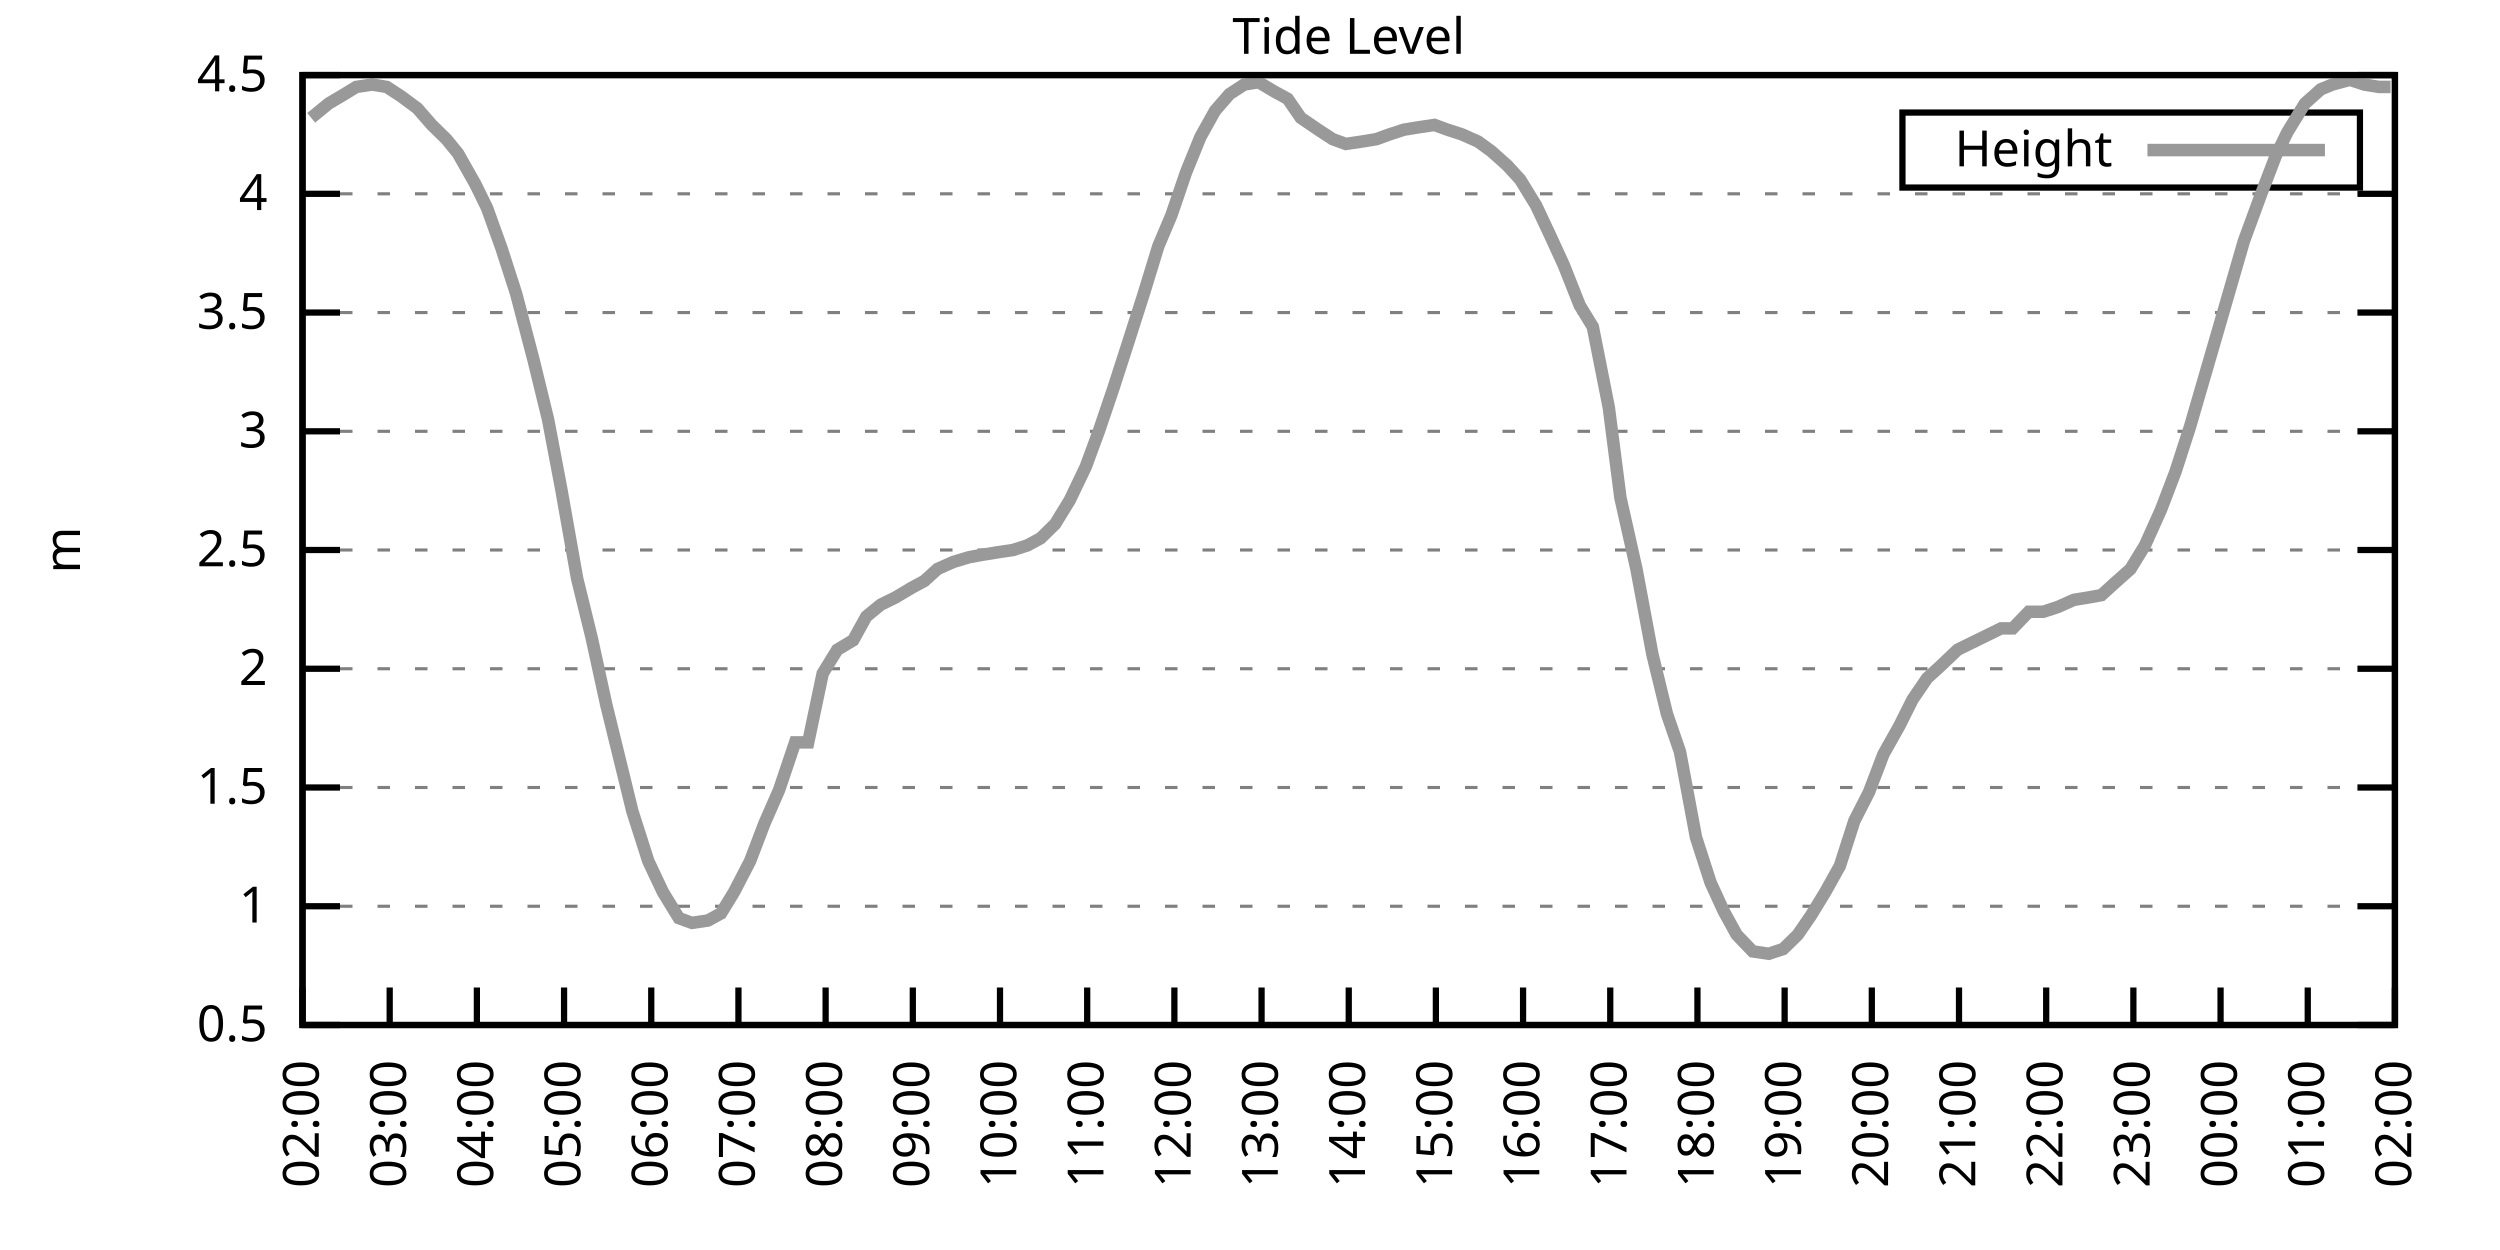
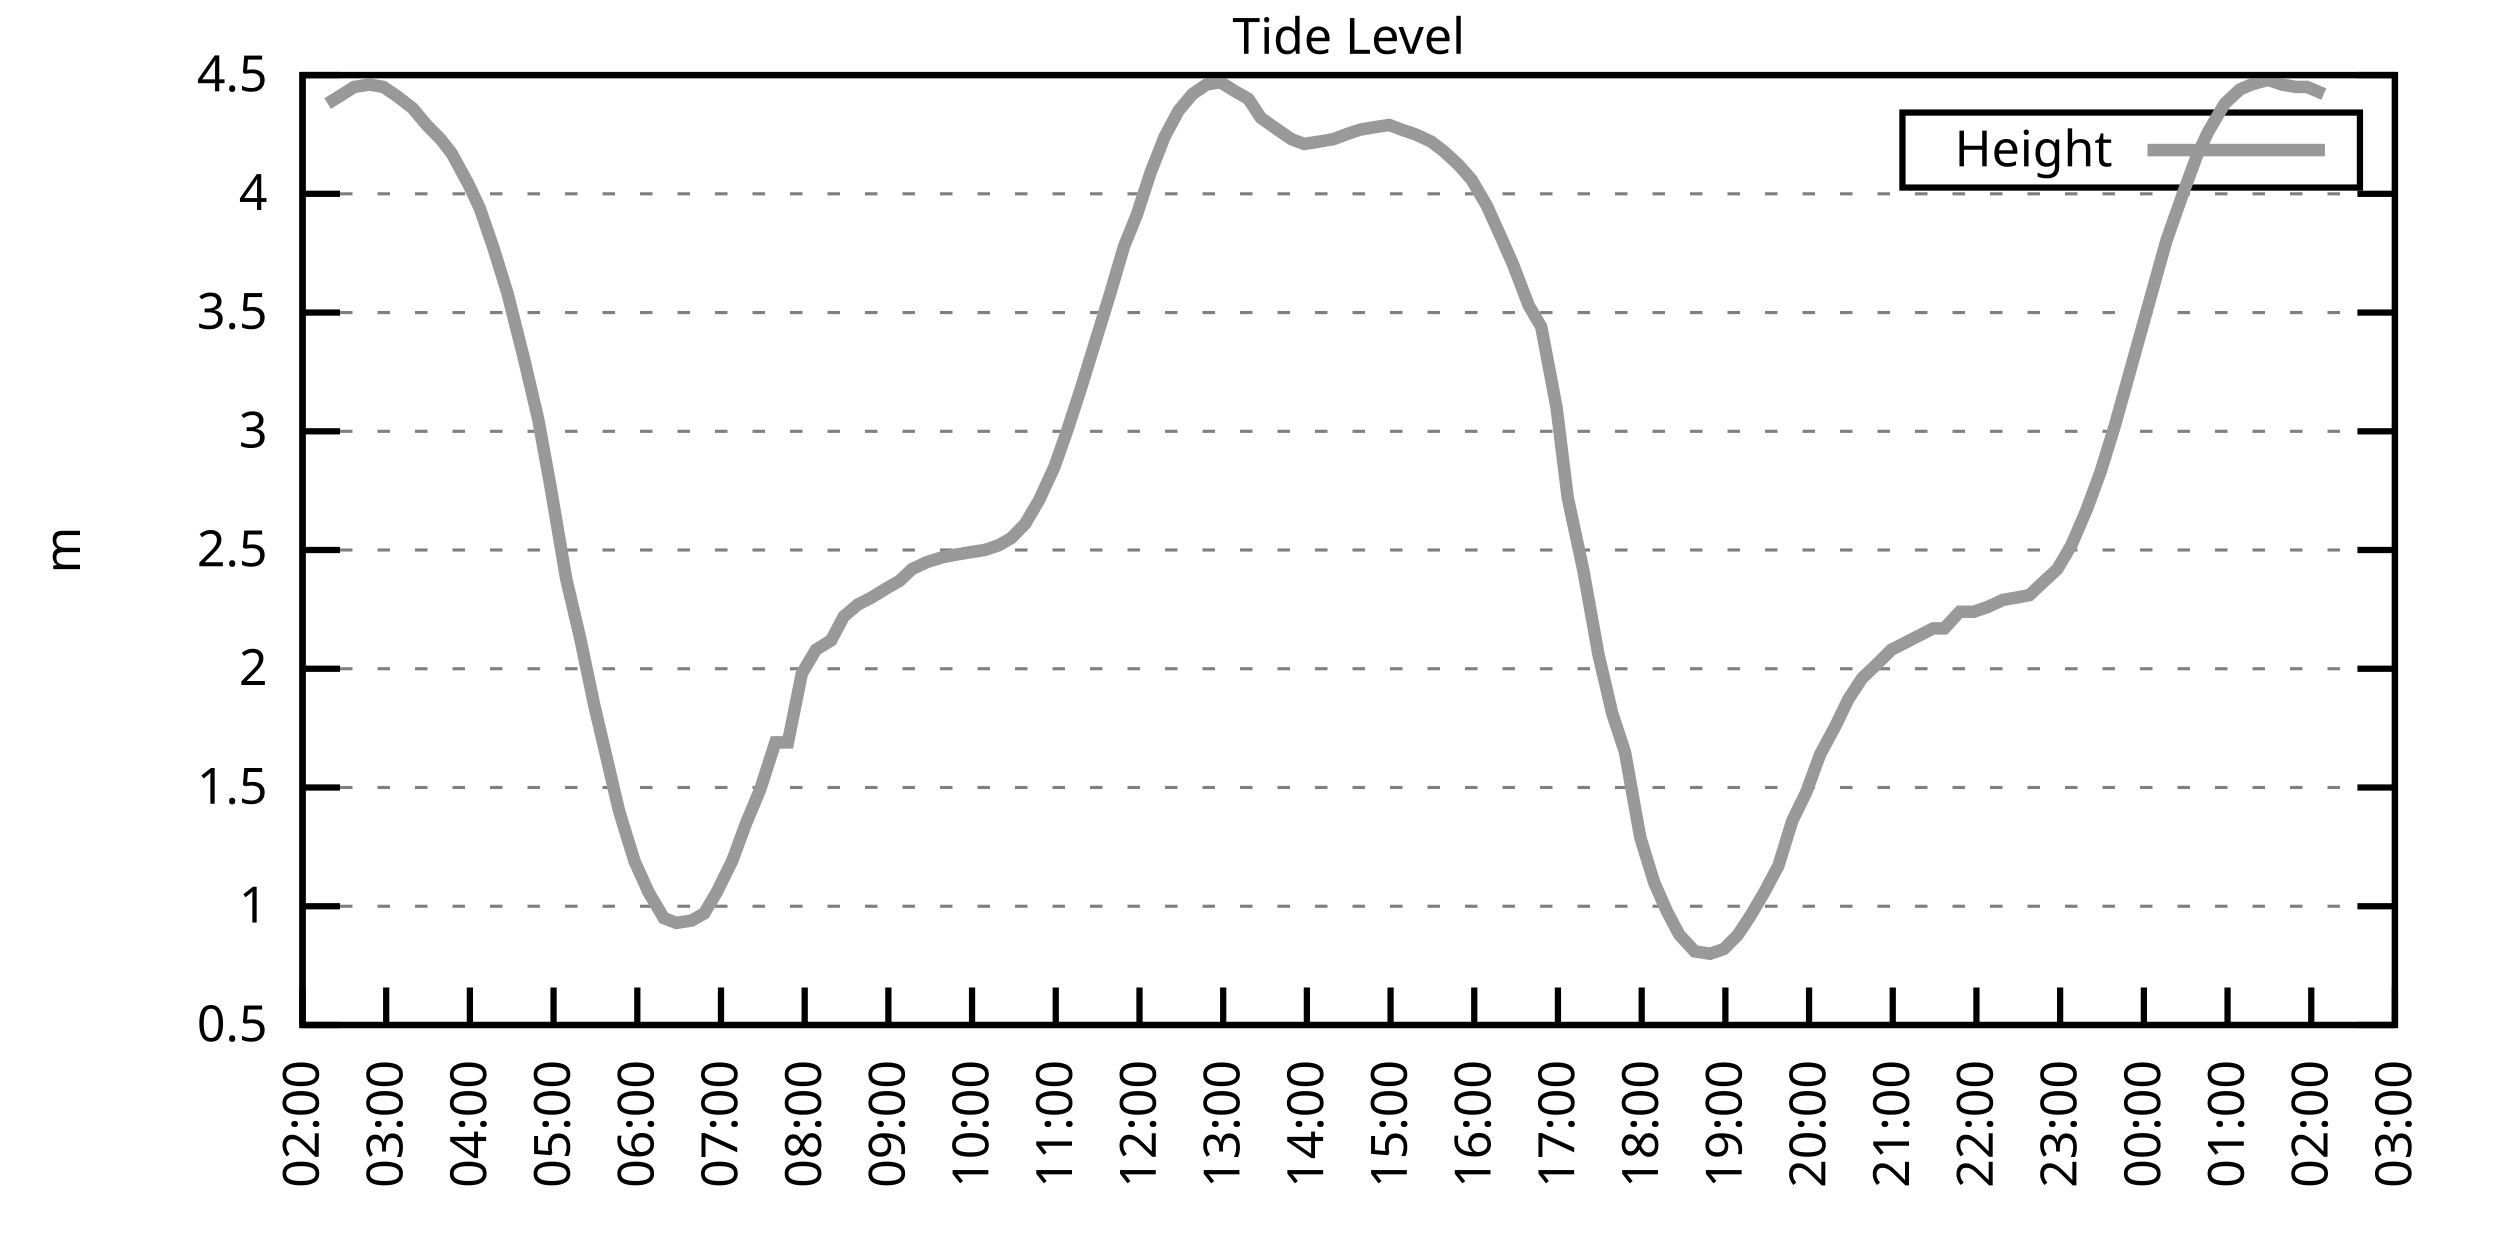
<svg xmlns="http://www.w3.org/2000/svg" xmlns:xlink="http://www.w3.org/1999/xlink" width="400" height="200" viewBox="0 0 400 200">
  <g id="gnuplot_canvas">
    <rect x="0" y="0" width="400" height="200" fill="none" />
    <defs>
      <circle id="gpDot" r="0.5" stroke-width="0.5" stroke="currentColor" />
      <path id="gpPt0" stroke-width="0.333" stroke="currentColor" d="M-1,0 h2 M0,-1 v2" />
      <path id="gpPt1" stroke-width="0.333" stroke="currentColor" d="M-1,-1 L1,1 M1,-1 L-1,1" />
      <path id="gpPt2" stroke-width="0.333" stroke="currentColor" d="M-1,0 L1,0 M0,-1 L0,1 M-1,-1 L1,1 M-1,1 L1,-1" />
      <rect id="gpPt3" stroke-width="0.333" stroke="currentColor" x="-1" y="-1" width="2" height="2" />
      <rect id="gpPt4" stroke-width="0.333" stroke="currentColor" fill="currentColor" x="-1" y="-1" width="2" height="2" />
      <circle id="gpPt5" stroke-width="0.333" stroke="currentColor" cx="0" cy="0" r="1" />
      <use xlink:href="#gpPt5" id="gpPt6" fill="currentColor" stroke="none" />
      <path id="gpPt7" stroke-width="0.333" stroke="currentColor" d="M0,-1.33 L-1.33,0.67 L1.33,0.67 z" />
      <use xlink:href="#gpPt7" id="gpPt8" fill="currentColor" stroke="none" />
      <use xlink:href="#gpPt7" id="gpPt9" stroke="currentColor" transform="rotate(180)" />
      <use xlink:href="#gpPt9" id="gpPt10" fill="currentColor" stroke="none" />
      <use xlink:href="#gpPt3" id="gpPt11" stroke="currentColor" transform="rotate(45)" />
      <use xlink:href="#gpPt11" id="gpPt12" fill="currentColor" stroke="none" />
      <path id="gpPt13" stroke-width="0.333" stroke="currentColor" d="M0,1.330 L1.265,0.411 L0.782,-1.067 L-0.782,-1.076 L-1.265,0.411 z" />
      <use xlink:href="#gpPt13" id="gpPt14" fill="currentColor" stroke="none" />
      <filter id="textbox" filterUnits="objectBoundingBox" x="0" y="0" height="1" width="1">
        <feFlood flood-color="white" flood-opacity="1" result="bgnd" />
        <feComposite in="SourceGraphic" in2="bgnd" operator="atop" />
      </filter>
      <filter id="greybox" filterUnits="objectBoundingBox" x="0" y="0" height="1" width="1">
        <feFlood flood-color="lightgrey" flood-opacity="1" result="grey" />
        <feComposite in="SourceGraphic" in2="grey" operator="atop" />
      </filter>
    </defs>
    <g fill="none" color="white" stroke="currentColor" stroke-width="1.00" stroke-linecap="butt" stroke-linejoin="miter">
</g>
    <g fill="none" color="black" stroke="currentColor" stroke-width="1.00" stroke-linecap="butt" stroke-linejoin="miter">
      <g stroke="none" shape-rendering="crispEdges">
        <polygon fill="rgb(255, 255, 255)" points="48.40,164.00 383.18,164.00 383.18,12.02 48.40,12.02 " />
      </g>
    </g>
    <g fill="none" color="black" stroke="currentColor" stroke-width="1.00" stroke-linecap="butt" stroke-linejoin="miter">
</g>
    <g fill="none" color="black" stroke="black" stroke-width="0.50" stroke-linecap="butt" stroke-linejoin="miter">
</g>
    <g fill="none" color="gray" stroke="currentColor" stroke-width="0.50" stroke-linecap="butt" stroke-linejoin="miter">
      <path stroke="gray" stroke-dasharray="2,4" class="gridline" d="M48.40,164.00 L383.19,164.00  " />
    </g>
    <g fill="none" color="gray" stroke="gray" stroke-width="1.00" stroke-linecap="butt" stroke-linejoin="miter">
</g>
    <g fill="none" color="black" stroke="currentColor" stroke-width="1.00" stroke-linecap="butt" stroke-linejoin="miter">
      <path stroke="black" d="M48.40,164.00 L54.40,164.00 M383.19,164.00 L377.19,164.00  " />
      <g transform="translate(42.80,166.60)" stroke="none" fill="black" font-family="Sans" font-size="8.00" text-anchor="end">
        <text>
          <tspan font-family="Sans"> 0.5</tspan>
        </text>
      </g>
    </g>
    <g fill="none" color="black" stroke="currentColor" stroke-width="1.00" stroke-linecap="butt" stroke-linejoin="miter">
</g>
    <g fill="none" color="black" stroke="black" stroke-width="0.50" stroke-linecap="butt" stroke-linejoin="miter">
</g>
    <g fill="none" color="gray" stroke="currentColor" stroke-width="0.50" stroke-linecap="butt" stroke-linejoin="miter">
      <path stroke="gray" stroke-dasharray="2,4" class="gridline" d="M48.40,145.00 L383.19,145.00  " />
    </g>
    <g fill="none" color="gray" stroke="gray" stroke-width="1.00" stroke-linecap="butt" stroke-linejoin="miter">
</g>
    <g fill="none" color="black" stroke="currentColor" stroke-width="1.00" stroke-linecap="butt" stroke-linejoin="miter">
      <path stroke="black" d="M48.40,145.00 L54.40,145.00 M383.19,145.00 L377.19,145.00  " />
      <g transform="translate(42.80,147.60)" stroke="none" fill="black" font-family="Sans" font-size="8.00" text-anchor="end">
        <text>
          <tspan font-family="Sans"> 1</tspan>
        </text>
      </g>
    </g>
    <g fill="none" color="black" stroke="currentColor" stroke-width="1.00" stroke-linecap="butt" stroke-linejoin="miter">
</g>
    <g fill="none" color="black" stroke="black" stroke-width="0.50" stroke-linecap="butt" stroke-linejoin="miter">
</g>
    <g fill="none" color="gray" stroke="currentColor" stroke-width="0.50" stroke-linecap="butt" stroke-linejoin="miter">
      <path stroke="gray" stroke-dasharray="2,4" class="gridline" d="M48.40,126.00 L383.19,126.00  " />
    </g>
    <g fill="none" color="gray" stroke="gray" stroke-width="1.00" stroke-linecap="butt" stroke-linejoin="miter">
</g>
    <g fill="none" color="black" stroke="currentColor" stroke-width="1.00" stroke-linecap="butt" stroke-linejoin="miter">
      <path stroke="black" d="M48.40,126.00 L54.40,126.00 M383.19,126.00 L377.19,126.00  " />
      <g transform="translate(42.80,128.60)" stroke="none" fill="black" font-family="Sans" font-size="8.00" text-anchor="end">
        <text>
          <tspan font-family="Sans"> 1.5</tspan>
        </text>
      </g>
    </g>
    <g fill="none" color="black" stroke="currentColor" stroke-width="1.00" stroke-linecap="butt" stroke-linejoin="miter">
</g>
    <g fill="none" color="black" stroke="black" stroke-width="0.50" stroke-linecap="butt" stroke-linejoin="miter">
</g>
    <g fill="none" color="gray" stroke="currentColor" stroke-width="0.50" stroke-linecap="butt" stroke-linejoin="miter">
      <path stroke="gray" stroke-dasharray="2,4" class="gridline" d="M48.40,107.00 L383.19,107.00  " />
    </g>
    <g fill="none" color="gray" stroke="gray" stroke-width="1.00" stroke-linecap="butt" stroke-linejoin="miter">
</g>
    <g fill="none" color="black" stroke="currentColor" stroke-width="1.00" stroke-linecap="butt" stroke-linejoin="miter">
      <path stroke="black" d="M48.40,107.00 L54.40,107.00 M383.19,107.00 L377.19,107.00  " />
      <g transform="translate(42.80,109.60)" stroke="none" fill="black" font-family="Sans" font-size="8.00" text-anchor="end">
        <text>
          <tspan font-family="Sans"> 2</tspan>
        </text>
      </g>
    </g>
    <g fill="none" color="black" stroke="currentColor" stroke-width="1.00" stroke-linecap="butt" stroke-linejoin="miter">
</g>
    <g fill="none" color="black" stroke="black" stroke-width="0.50" stroke-linecap="butt" stroke-linejoin="miter">
</g>
    <g fill="none" color="gray" stroke="currentColor" stroke-width="0.50" stroke-linecap="butt" stroke-linejoin="miter">
      <path stroke="gray" stroke-dasharray="2,4" class="gridline" d="M48.40,88.00 L383.19,88.00  " />
    </g>
    <g fill="none" color="gray" stroke="gray" stroke-width="1.00" stroke-linecap="butt" stroke-linejoin="miter">
</g>
    <g fill="none" color="black" stroke="currentColor" stroke-width="1.00" stroke-linecap="butt" stroke-linejoin="miter">
      <path stroke="black" d="M48.40,88.00 L54.40,88.00 M383.19,88.00 L377.19,88.00  " />
      <g transform="translate(42.80,90.60)" stroke="none" fill="black" font-family="Sans" font-size="8.00" text-anchor="end">
        <text>
          <tspan font-family="Sans"> 2.5</tspan>
        </text>
      </g>
    </g>
    <g fill="none" color="black" stroke="currentColor" stroke-width="1.00" stroke-linecap="butt" stroke-linejoin="miter">
</g>
    <g fill="none" color="black" stroke="black" stroke-width="0.50" stroke-linecap="butt" stroke-linejoin="miter">
</g>
    <g fill="none" color="gray" stroke="currentColor" stroke-width="0.50" stroke-linecap="butt" stroke-linejoin="miter">
      <path stroke="gray" stroke-dasharray="2,4" class="gridline" d="M48.40,69.01 L383.19,69.01  " />
    </g>
    <g fill="none" color="gray" stroke="gray" stroke-width="1.00" stroke-linecap="butt" stroke-linejoin="miter">
</g>
    <g fill="none" color="black" stroke="currentColor" stroke-width="1.00" stroke-linecap="butt" stroke-linejoin="miter">
      <path stroke="black" d="M48.40,69.01 L54.40,69.01 M383.19,69.01 L377.19,69.01  " />
      <g transform="translate(42.80,71.61)" stroke="none" fill="black" font-family="Sans" font-size="8.00" text-anchor="end">
        <text>
          <tspan font-family="Sans"> 3</tspan>
        </text>
      </g>
    </g>
    <g fill="none" color="black" stroke="currentColor" stroke-width="1.00" stroke-linecap="butt" stroke-linejoin="miter">
</g>
    <g fill="none" color="black" stroke="black" stroke-width="0.50" stroke-linecap="butt" stroke-linejoin="miter">
</g>
    <g fill="none" color="gray" stroke="currentColor" stroke-width="0.50" stroke-linecap="butt" stroke-linejoin="miter">
      <path stroke="gray" stroke-dasharray="2,4" class="gridline" d="M48.40,50.01 L383.19,50.01  " />
    </g>
    <g fill="none" color="gray" stroke="gray" stroke-width="1.00" stroke-linecap="butt" stroke-linejoin="miter">
</g>
    <g fill="none" color="black" stroke="currentColor" stroke-width="1.00" stroke-linecap="butt" stroke-linejoin="miter">
      <path stroke="black" d="M48.40,50.01 L54.40,50.01 M383.19,50.01 L377.19,50.01  " />
      <g transform="translate(42.80,52.61)" stroke="none" fill="black" font-family="Sans" font-size="8.00" text-anchor="end">
        <text>
          <tspan font-family="Sans"> 3.5</tspan>
        </text>
      </g>
    </g>
    <g fill="none" color="black" stroke="currentColor" stroke-width="1.00" stroke-linecap="butt" stroke-linejoin="miter">
</g>
    <g fill="none" color="black" stroke="black" stroke-width="0.50" stroke-linecap="butt" stroke-linejoin="miter">
</g>
    <g fill="none" color="gray" stroke="currentColor" stroke-width="0.50" stroke-linecap="butt" stroke-linejoin="miter">
      <path stroke="gray" stroke-dasharray="2,4" class="gridline" d="M48.40,31.01 L383.19,31.01  " />
    </g>
    <g fill="none" color="gray" stroke="gray" stroke-width="1.00" stroke-linecap="butt" stroke-linejoin="miter">
</g>
    <g fill="none" color="black" stroke="currentColor" stroke-width="1.00" stroke-linecap="butt" stroke-linejoin="miter">
      <path stroke="black" d="M48.40,31.01 L54.40,31.01 M383.19,31.01 L377.19,31.01  " />
      <g transform="translate(42.80,33.61)" stroke="none" fill="black" font-family="Sans" font-size="8.00" text-anchor="end">
        <text>
          <tspan font-family="Sans"> 4</tspan>
        </text>
      </g>
    </g>
    <g fill="none" color="black" stroke="currentColor" stroke-width="1.00" stroke-linecap="butt" stroke-linejoin="miter">
</g>
    <g fill="none" color="black" stroke="black" stroke-width="0.50" stroke-linecap="butt" stroke-linejoin="miter">
</g>
    <g fill="none" color="gray" stroke="currentColor" stroke-width="0.50" stroke-linecap="butt" stroke-linejoin="miter">
      <path stroke="gray" stroke-dasharray="2,4" class="gridline" d="M48.40,12.01 L383.19,12.01  " />
    </g>
    <g fill="none" color="gray" stroke="gray" stroke-width="1.00" stroke-linecap="butt" stroke-linejoin="miter">
</g>
    <g fill="none" color="black" stroke="currentColor" stroke-width="1.00" stroke-linecap="butt" stroke-linejoin="miter">
      <path stroke="black" d="M48.40,12.01 L54.40,12.01 M383.19,12.01 L377.19,12.01  " />
      <g transform="translate(42.80,14.61)" stroke="none" fill="black" font-family="Sans" font-size="8.00" text-anchor="end">
        <text>
          <tspan font-family="Sans"> 4.5</tspan>
        </text>
      </g>
    </g>
    <g fill="none" color="black" stroke="currentColor" stroke-width="1.00" stroke-linecap="butt" stroke-linejoin="miter">
      <path stroke="black" d="M48.40,164.00 L48.40,158.00  " />
      <g transform="translate(51.00,169.60) rotate(270.00)" stroke="none" fill="black" font-family="Sans" font-size="8.00" text-anchor="end">
        <text>
          <tspan font-family="Sans">02:00</tspan>
        </text>
      </g>
    </g>
    <g fill="none" color="black" stroke="currentColor" stroke-width="1.00" stroke-linecap="butt" stroke-linejoin="miter">
-       <path stroke="black" d="M62.35,164.00 L62.35,158.00  " />
-       <g transform="translate(64.95,169.60) rotate(270.00)" stroke="none" fill="black" font-family="Sans" font-size="8.00" text-anchor="end">
+       <path stroke="black" d="M61.79,164.00 L61.79,158.00  " />
+       <g transform="translate(64.39,169.60) rotate(270.00)" stroke="none" fill="black" font-family="Sans" font-size="8.00" text-anchor="end">
        <text>
          <tspan font-family="Sans">03:00</tspan>
        </text>
      </g>
    </g>
    <g fill="none" color="black" stroke="currentColor" stroke-width="1.00" stroke-linecap="butt" stroke-linejoin="miter">
-       <path stroke="black" d="M76.30,164.00 L76.30,158.00  " />
-       <g transform="translate(78.90,169.60) rotate(270.00)" stroke="none" fill="black" font-family="Sans" font-size="8.00" text-anchor="end">
+       <path stroke="black" d="M75.18,164.00 L75.18,158.00  " />
+       <g transform="translate(77.78,169.60) rotate(270.00)" stroke="none" fill="black" font-family="Sans" font-size="8.00" text-anchor="end">
        <text>
          <tspan font-family="Sans">04:00</tspan>
        </text>
      </g>
    </g>
    <g fill="none" color="black" stroke="currentColor" stroke-width="1.00" stroke-linecap="butt" stroke-linejoin="miter">
-       <path stroke="black" d="M90.25,164.00 L90.25,158.00  " />
-       <g transform="translate(92.85,169.60) rotate(270.00)" stroke="none" fill="black" font-family="Sans" font-size="8.00" text-anchor="end">
+       <path stroke="black" d="M88.57,164.00 L88.57,158.00  " />
+       <g transform="translate(91.17,169.60) rotate(270.00)" stroke="none" fill="black" font-family="Sans" font-size="8.00" text-anchor="end">
        <text>
          <tspan font-family="Sans">05:00</tspan>
        </text>
      </g>
    </g>
    <g fill="none" color="black" stroke="currentColor" stroke-width="1.00" stroke-linecap="butt" stroke-linejoin="miter">
-       <path stroke="black" d="M104.20,164.00 L104.20,158.00  " />
-       <g transform="translate(106.80,169.60) rotate(270.00)" stroke="none" fill="black" font-family="Sans" font-size="8.00" text-anchor="end">
+       <path stroke="black" d="M101.97,164.00 L101.97,158.00  " />
+       <g transform="translate(104.57,169.60) rotate(270.00)" stroke="none" fill="black" font-family="Sans" font-size="8.00" text-anchor="end">
        <text>
          <tspan font-family="Sans">06:00</tspan>
        </text>
      </g>
    </g>
    <g fill="none" color="black" stroke="currentColor" stroke-width="1.00" stroke-linecap="butt" stroke-linejoin="miter">
-       <path stroke="black" d="M118.15,164.00 L118.15,158.00  " />
-       <g transform="translate(120.75,169.60) rotate(270.00)" stroke="none" fill="black" font-family="Sans" font-size="8.00" text-anchor="end">
+       <path stroke="black" d="M115.36,164.00 L115.36,158.00  " />
+       <g transform="translate(117.96,169.60) rotate(270.00)" stroke="none" fill="black" font-family="Sans" font-size="8.00" text-anchor="end">
        <text>
          <tspan font-family="Sans">07:00</tspan>
        </text>
      </g>
    </g>
    <g fill="none" color="black" stroke="currentColor" stroke-width="1.00" stroke-linecap="butt" stroke-linejoin="miter">
-       <path stroke="black" d="M132.10,164.00 L132.10,158.00  " />
-       <g transform="translate(134.70,169.60) rotate(270.00)" stroke="none" fill="black" font-family="Sans" font-size="8.00" text-anchor="end">
+       <path stroke="black" d="M128.75,164.00 L128.75,158.00  " />
+       <g transform="translate(131.35,169.60) rotate(270.00)" stroke="none" fill="black" font-family="Sans" font-size="8.00" text-anchor="end">
        <text>
          <tspan font-family="Sans">08:00</tspan>
        </text>
      </g>
    </g>
    <g fill="none" color="black" stroke="currentColor" stroke-width="1.00" stroke-linecap="butt" stroke-linejoin="miter">
-       <path stroke="black" d="M146.05,164.00 L146.05,158.00  " />
-       <g transform="translate(148.65,169.60) rotate(270.00)" stroke="none" fill="black" font-family="Sans" font-size="8.00" text-anchor="end">
+       <path stroke="black" d="M142.14,164.00 L142.14,158.00  " />
+       <g transform="translate(144.74,169.60) rotate(270.00)" stroke="none" fill="black" font-family="Sans" font-size="8.00" text-anchor="end">
        <text>
          <tspan font-family="Sans">09:00</tspan>
        </text>
      </g>
    </g>
    <g fill="none" color="black" stroke="currentColor" stroke-width="1.00" stroke-linecap="butt" stroke-linejoin="miter">
-       <path stroke="black" d="M160.00,164.00 L160.00,158.00  " />
-       <g transform="translate(162.60,169.60) rotate(270.00)" stroke="none" fill="black" font-family="Sans" font-size="8.00" text-anchor="end">
+       <path stroke="black" d="M155.53,164.00 L155.53,158.00  " />
+       <g transform="translate(158.13,169.60) rotate(270.00)" stroke="none" fill="black" font-family="Sans" font-size="8.00" text-anchor="end">
        <text>
          <tspan font-family="Sans">10:00</tspan>
        </text>
      </g>
    </g>
    <g fill="none" color="black" stroke="currentColor" stroke-width="1.00" stroke-linecap="butt" stroke-linejoin="miter">
-       <path stroke="black" d="M173.95,164.00 L173.95,158.00  " />
-       <g transform="translate(176.55,169.60) rotate(270.00)" stroke="none" fill="black" font-family="Sans" font-size="8.00" text-anchor="end">
+       <path stroke="black" d="M168.92,164.00 L168.92,158.00  " />
+       <g transform="translate(171.52,169.60) rotate(270.00)" stroke="none" fill="black" font-family="Sans" font-size="8.00" text-anchor="end">
        <text>
          <tspan font-family="Sans">11:00</tspan>
        </text>
      </g>
    </g>
    <g fill="none" color="black" stroke="currentColor" stroke-width="1.00" stroke-linecap="butt" stroke-linejoin="miter">
-       <path stroke="black" d="M187.90,164.00 L187.90,158.00  " />
-       <g transform="translate(190.50,169.60) rotate(270.00)" stroke="none" fill="black" font-family="Sans" font-size="8.00" text-anchor="end">
+       <path stroke="black" d="M182.32,164.00 L182.32,158.00  " />
+       <g transform="translate(184.92,169.60) rotate(270.00)" stroke="none" fill="black" font-family="Sans" font-size="8.00" text-anchor="end">
        <text>
          <tspan font-family="Sans">12:00</tspan>
        </text>
      </g>
    </g>
    <g fill="none" color="black" stroke="currentColor" stroke-width="1.00" stroke-linecap="butt" stroke-linejoin="miter">
-       <path stroke="black" d="M201.85,164.00 L201.85,158.00  " />
-       <g transform="translate(204.45,169.60) rotate(270.00)" stroke="none" fill="black" font-family="Sans" font-size="8.00" text-anchor="end">
+       <path stroke="black" d="M195.71,164.00 L195.71,158.00  " />
+       <g transform="translate(198.31,169.60) rotate(270.00)" stroke="none" fill="black" font-family="Sans" font-size="8.00" text-anchor="end">
        <text>
          <tspan font-family="Sans">13:00</tspan>
        </text>
      </g>
    </g>
    <g fill="none" color="black" stroke="currentColor" stroke-width="1.00" stroke-linecap="butt" stroke-linejoin="miter">
-       <path stroke="black" d="M215.80,164.00 L215.80,158.00  " />
-       <g transform="translate(218.40,169.60) rotate(270.00)" stroke="none" fill="black" font-family="Sans" font-size="8.00" text-anchor="end">
+       <path stroke="black" d="M209.10,164.00 L209.10,158.00  " />
+       <g transform="translate(211.70,169.60) rotate(270.00)" stroke="none" fill="black" font-family="Sans" font-size="8.00" text-anchor="end">
        <text>
          <tspan font-family="Sans">14:00</tspan>
        </text>
      </g>
    </g>
    <g fill="none" color="black" stroke="currentColor" stroke-width="1.00" stroke-linecap="butt" stroke-linejoin="miter">
-       <path stroke="black" d="M229.74,164.00 L229.74,158.00  " />
-       <g transform="translate(232.34,169.60) rotate(270.00)" stroke="none" fill="black" font-family="Sans" font-size="8.00" text-anchor="end">
+       <path stroke="black" d="M222.49,164.00 L222.49,158.00  " />
+       <g transform="translate(225.09,169.60) rotate(270.00)" stroke="none" fill="black" font-family="Sans" font-size="8.00" text-anchor="end">
        <text>
          <tspan font-family="Sans">15:00</tspan>
        </text>
      </g>
    </g>
    <g fill="none" color="black" stroke="currentColor" stroke-width="1.00" stroke-linecap="butt" stroke-linejoin="miter">
-       <path stroke="black" d="M243.69,164.00 L243.69,158.00  " />
-       <g transform="translate(246.29,169.60) rotate(270.00)" stroke="none" fill="black" font-family="Sans" font-size="8.00" text-anchor="end">
+       <path stroke="black" d="M235.88,164.00 L235.88,158.00  " />
+       <g transform="translate(238.48,169.60) rotate(270.00)" stroke="none" fill="black" font-family="Sans" font-size="8.00" text-anchor="end">
        <text>
          <tspan font-family="Sans">16:00</tspan>
        </text>
      </g>
    </g>
    <g fill="none" color="black" stroke="currentColor" stroke-width="1.00" stroke-linecap="butt" stroke-linejoin="miter">
-       <path stroke="black" d="M257.64,164.00 L257.64,158.00  " />
-       <g transform="translate(260.24,169.60) rotate(270.00)" stroke="none" fill="black" font-family="Sans" font-size="8.00" text-anchor="end">
+       <path stroke="black" d="M249.27,164.00 L249.27,158.00  " />
+       <g transform="translate(251.87,169.60) rotate(270.00)" stroke="none" fill="black" font-family="Sans" font-size="8.00" text-anchor="end">
        <text>
          <tspan font-family="Sans">17:00</tspan>
        </text>
      </g>
    </g>
    <g fill="none" color="black" stroke="currentColor" stroke-width="1.00" stroke-linecap="butt" stroke-linejoin="miter">
-       <path stroke="black" d="M271.59,164.00 L271.59,158.00  " />
-       <g transform="translate(274.19,169.60) rotate(270.00)" stroke="none" fill="black" font-family="Sans" font-size="8.00" text-anchor="end">
+       <path stroke="black" d="M262.67,164.00 L262.67,158.00  " />
+       <g transform="translate(265.27,169.60) rotate(270.00)" stroke="none" fill="black" font-family="Sans" font-size="8.00" text-anchor="end">
        <text>
          <tspan font-family="Sans">18:00</tspan>
        </text>
      </g>
    </g>
    <g fill="none" color="black" stroke="currentColor" stroke-width="1.00" stroke-linecap="butt" stroke-linejoin="miter">
-       <path stroke="black" d="M285.54,164.00 L285.54,158.00  " />
-       <g transform="translate(288.14,169.60) rotate(270.00)" stroke="none" fill="black" font-family="Sans" font-size="8.00" text-anchor="end">
+       <path stroke="black" d="M276.06,164.00 L276.06,158.00  " />
+       <g transform="translate(278.66,169.60) rotate(270.00)" stroke="none" fill="black" font-family="Sans" font-size="8.00" text-anchor="end">
        <text>
          <tspan font-family="Sans">19:00</tspan>
        </text>
      </g>
    </g>
    <g fill="none" color="black" stroke="currentColor" stroke-width="1.00" stroke-linecap="butt" stroke-linejoin="miter">
-       <path stroke="black" d="M299.49,164.00 L299.49,158.00  " />
-       <g transform="translate(302.09,169.60) rotate(270.00)" stroke="none" fill="black" font-family="Sans" font-size="8.00" text-anchor="end">
+       <path stroke="black" d="M289.45,164.00 L289.45,158.00  " />
+       <g transform="translate(292.05,169.60) rotate(270.00)" stroke="none" fill="black" font-family="Sans" font-size="8.00" text-anchor="end">
        <text>
          <tspan font-family="Sans">20:00</tspan>
        </text>
      </g>
    </g>
    <g fill="none" color="black" stroke="currentColor" stroke-width="1.00" stroke-linecap="butt" stroke-linejoin="miter">
-       <path stroke="black" d="M313.44,164.00 L313.44,158.00  " />
-       <g transform="translate(316.04,169.60) rotate(270.00)" stroke="none" fill="black" font-family="Sans" font-size="8.00" text-anchor="end">
+       <path stroke="black" d="M302.84,164.00 L302.84,158.00  " />
+       <g transform="translate(305.44,169.60) rotate(270.00)" stroke="none" fill="black" font-family="Sans" font-size="8.00" text-anchor="end">
        <text>
          <tspan font-family="Sans">21:00</tspan>
        </text>
      </g>
    </g>
    <g fill="none" color="black" stroke="currentColor" stroke-width="1.00" stroke-linecap="butt" stroke-linejoin="miter">
-       <path stroke="black" d="M327.39,164.00 L327.39,158.00  " />
-       <g transform="translate(329.99,169.60) rotate(270.00)" stroke="none" fill="black" font-family="Sans" font-size="8.00" text-anchor="end">
+       <path stroke="black" d="M316.23,164.00 L316.23,158.00  " />
+       <g transform="translate(318.83,169.60) rotate(270.00)" stroke="none" fill="black" font-family="Sans" font-size="8.00" text-anchor="end">
        <text>
          <tspan font-family="Sans">22:00</tspan>
        </text>
      </g>
    </g>
    <g fill="none" color="black" stroke="currentColor" stroke-width="1.00" stroke-linecap="butt" stroke-linejoin="miter">
-       <path stroke="black" d="M341.34,164.00 L341.34,158.00  " />
-       <g transform="translate(343.94,169.60) rotate(270.00)" stroke="none" fill="black" font-family="Sans" font-size="8.00" text-anchor="end">
+       <path stroke="black" d="M329.62,164.00 L329.62,158.00  " />
+       <g transform="translate(332.22,169.60) rotate(270.00)" stroke="none" fill="black" font-family="Sans" font-size="8.00" text-anchor="end">
        <text>
          <tspan font-family="Sans">23:00</tspan>
        </text>
      </g>
    </g>
    <g fill="none" color="black" stroke="currentColor" stroke-width="1.00" stroke-linecap="butt" stroke-linejoin="miter">
-       <path stroke="black" d="M355.29,164.00 L355.29,158.00  " />
-       <g transform="translate(357.89,169.60) rotate(270.00)" stroke="none" fill="black" font-family="Sans" font-size="8.00" text-anchor="end">
+       <path stroke="black" d="M343.02,164.00 L343.02,158.00  " />
+       <g transform="translate(345.62,169.60) rotate(270.00)" stroke="none" fill="black" font-family="Sans" font-size="8.00" text-anchor="end">
        <text>
          <tspan font-family="Sans">00:00</tspan>
        </text>
      </g>
    </g>
    <g fill="none" color="black" stroke="currentColor" stroke-width="1.00" stroke-linecap="butt" stroke-linejoin="miter">
-       <path stroke="black" d="M369.24,164.00 L369.24,158.00  " />
-       <g transform="translate(371.84,169.60) rotate(270.00)" stroke="none" fill="black" font-family="Sans" font-size="8.00" text-anchor="end">
+       <path stroke="black" d="M356.41,164.00 L356.41,158.00  " />
+       <g transform="translate(359.01,169.60) rotate(270.00)" stroke="none" fill="black" font-family="Sans" font-size="8.00" text-anchor="end">
        <text>
          <tspan font-family="Sans">01:00</tspan>
+         </text>
+       </g>
+     </g>
+     <g fill="none" color="black" stroke="currentColor" stroke-width="1.00" stroke-linecap="butt" stroke-linejoin="miter">
+       <path stroke="black" d="M369.80,164.00 L369.80,158.00  " />
+       <g transform="translate(372.40,169.60) rotate(270.00)" stroke="none" fill="black" font-family="Sans" font-size="8.00" text-anchor="end">
+         <text>
+           <tspan font-family="Sans">02:00</tspan>
        </text>
      </g>
    </g>
    <g fill="none" color="black" stroke="currentColor" stroke-width="1.00" stroke-linecap="butt" stroke-linejoin="miter">
      <path stroke="black" d="M383.19,164.00 L383.19,158.00  " />
      <g transform="translate(385.79,169.60) rotate(270.00)" stroke="none" fill="black" font-family="Sans" font-size="8.00" text-anchor="end">
        <text>
-           <tspan font-family="Sans">02:00</tspan>
+           <tspan font-family="Sans">03:00</tspan>
        </text>
      </g>
    </g>
    <g fill="none" color="black" stroke="currentColor" stroke-width="1.00" stroke-linecap="butt" stroke-linejoin="miter">
</g>
    <g fill="none" color="black" stroke="currentColor" stroke-width="1.00" stroke-linecap="butt" stroke-linejoin="miter">
      <path stroke="black" d="M48.40,12.01 L48.40,164.00 L383.19,164.00 L383.19,12.01 L48.40,12.01 Z  " />
    </g>
    <g fill="none" color="black" stroke="currentColor" stroke-width="1.00" stroke-linecap="butt" stroke-linejoin="miter">
</g>
    <g fill="none" color="black" stroke="currentColor" stroke-width="1.00" stroke-linecap="butt" stroke-linejoin="miter">
      <path stroke="black" d="M304.39,30.01 L304.39,18.01 L377.59,18.01 L377.59,30.01 L304.39,30.01 Z  " />
    </g>
    <g id="Tide_level_plot_1">
      <g fill="none" color="white" stroke="black" stroke-width="2.00" stroke-linecap="butt" stroke-linejoin="miter">
</g>
      <g fill="none" color="black" stroke="currentColor" stroke-width="2.00" stroke-linecap="butt" stroke-linejoin="miter">
        <g transform="translate(337.99,26.61)" stroke="none" fill="black" font-family="Sans" font-size="8.00" text-anchor="end">
          <text>
            <tspan font-family="Sans">Height</tspan>
          </text>
        </g>
      </g>
      <g fill="none" color="black" stroke="currentColor" stroke-width="2.00" stroke-linecap="butt" stroke-linejoin="miter">
-         <path stroke="rgb(153, 153, 153)" d="M343.59,24.01 L371.99,24.01 M49.79,18.85 L52.58,16.57 L55.14,15.05 L57.00,13.91 L59.56,13.53 L61.88,13.91   L64.21,15.43 L66.77,17.33 L69.09,19.99 L71.42,22.27 L73.28,24.55 L76.07,29.49 L77.93,33.29 L80.25,39.75   L82.58,46.97 L85.37,57.61 L87.69,67.11 L89.78,78.13 L92.34,92.56 L94.67,102.06 L96.99,112.70 L99.32,122.20   L101.18,129.80 L103.73,137.78 L106.06,142.72 L108.62,146.90 L110.71,147.66 L113.27,147.28 L115.36,146.14 L117.45,142.72   L120.01,137.78 L122.33,131.70 L124.66,126.38 L127.22,118.78 L129.31,118.78 L131.63,107.76 L133.96,103.96 L136.51,102.44   L138.61,98.64 L140.93,96.74 L143.26,95.60 L145.81,94.08 L147.91,92.94 L150.00,91.04 L152.56,89.90 L155.11,89.14   L157.21,88.76 L159.53,88.38 L162.09,88.00 L164.41,87.25 L166.51,86.11 L168.83,83.83 L171.16,80.03 L173.71,74.71   L175.81,69.01 L178.13,62.17 L180.46,54.95 L183.01,46.97 L185.34,39.37 L187.43,34.43 L189.76,27.59 L192.08,21.89   L194.41,17.71 L196.73,15.05 L199.06,13.53 L201.38,13.15 L203.94,14.67 L206.03,15.81 L208.12,18.85 L210.91,20.75   L213.24,22.27 L215.33,23.03 L217.89,22.65 L220.21,22.27 L222.30,21.51 L224.63,20.75 L226.95,20.37 L229.51,19.99   L231.60,20.75 L233.93,21.51 L236.49,22.65 L238.58,24.17 L241.14,26.45 L243.23,28.73 L245.79,32.91 L248.11,37.85   L250.20,42.41 L252.76,48.87 L254.85,52.29 L257.41,65.21 L259.27,79.65 L261.83,91.04 L264.39,104.72 L266.71,114.22   L268.80,120.30 L271.36,133.98 L273.69,141.20 L275.78,145.76 L277.87,149.56 L280.43,152.22 L282.99,152.60 L285.31,151.84   L287.64,149.56 L289.73,146.52 L292.05,142.72 L294.38,138.54 L296.70,131.32 L299.03,126.76 L301.35,120.68 L303.91,116.12   L306.00,111.94 L308.33,108.52 L310.42,106.62 L313.21,103.96 L315.53,102.82 L317.86,101.68 L320.18,100.54 L322.04,100.54   L324.60,97.88 L326.93,97.88 L329.25,97.12 L331.81,95.98 L334.13,95.60 L336.23,95.22 L338.32,93.32 L340.88,91.04   L343.20,87.25 L345.76,81.55 L348.08,75.47 L350.41,68.25 L352.73,60.27 L354.83,53.05 L356.92,45.83 L359.01,38.61   L361.80,31.01 L364.13,24.93 L365.99,21.13 L368.78,16.57 L371.33,14.29 L373.19,13.53 L375.98,12.77 L378.31,13.53   L380.63,13.91 L382.49,13.91  " />
+         <path stroke="rgb(153, 153, 153)" d="M343.59,24.01 L371.99,24.01 M52.42,16.57 L54.87,15.05 L56.66,13.91 L59.11,13.53 L61.35,13.91 L63.58,15.43   L66.03,17.33 L68.26,19.99 L70.50,22.27 L72.28,24.55 L74.96,29.49 L76.75,33.29 L78.98,39.75 L81.21,46.97   L83.89,57.61 L86.12,67.11 L88.13,78.13 L90.58,92.56 L92.82,102.06 L95.05,112.70 L97.28,122.20 L99.06,129.80   L101.52,137.78 L103.75,142.72 L106.21,146.90 L108.22,147.66 L110.67,147.28 L112.68,146.14 L114.69,142.72 L117.14,137.78   L119.38,131.70 L121.61,126.38 L124.06,118.78 L126.07,118.78 L128.30,107.76 L130.54,103.96 L132.99,102.44 L135.00,98.64   L137.23,96.74 L139.46,95.60 L141.92,94.08 L143.93,92.94 L145.94,91.04 L148.39,89.90 L150.85,89.14 L152.85,88.76   L155.09,88.38 L157.54,88.00 L159.77,87.25 L161.78,86.11 L164.01,83.83 L166.25,80.03 L168.70,74.71 L170.71,69.01   L172.94,62.17 L175.17,54.95 L177.63,46.97 L179.86,39.37 L181.87,34.43 L184.10,27.59 L186.33,21.89 L188.57,17.71   L190.80,15.05 L193.03,13.53 L195.26,13.15 L197.72,14.67 L199.73,15.81 L201.73,18.85 L204.41,20.75 L206.64,22.27   L208.65,23.03 L211.11,22.65 L213.34,22.27 L215.35,21.51 L217.58,20.75 L219.81,20.37 L222.27,19.99 L224.28,20.75   L226.51,21.51 L228.96,22.65 L230.97,24.17 L233.43,26.45 L235.44,28.73 L237.89,32.91 L240.12,37.85 L242.13,42.41   L244.59,48.87 L246.60,52.29 L249.05,65.21 L250.84,79.65 L253.29,91.04 L255.75,104.72 L257.98,114.22 L259.99,120.30   L262.44,133.98 L264.67,141.20 L266.68,145.76 L268.69,149.56 L271.15,152.22 L273.60,152.60 L275.83,151.84 L278.07,149.56   L280.07,146.52 L282.31,142.72 L284.54,138.54 L286.77,131.32 L289.00,126.76 L291.23,120.68 L293.69,116.12 L295.70,111.94   L297.93,108.52 L299.94,106.62 L302.62,103.96 L304.85,102.82 L307.08,101.68 L309.31,100.54 L311.10,100.54 L313.55,97.88   L315.79,97.88 L318.02,97.12 L320.47,95.98 L322.70,95.60 L324.71,95.22 L326.72,93.32 L329.18,91.04 L331.41,87.25   L333.86,81.55 L336.10,75.47 L338.33,68.25 L340.56,60.27 L342.57,53.05 L344.58,45.83 L346.59,38.61 L349.26,31.01   L351.50,24.93 L353.28,21.13 L355.96,16.57 L358.42,14.29 L360.20,13.53 L362.88,12.77 L365.11,13.53 L367.34,13.91   L369.13,13.91 L371.81,15.05  " />
      </g>
    </g>
    <g fill="none" color="black" stroke="currentColor" stroke-width="2.00" stroke-linecap="butt" stroke-linejoin="miter">
</g>
    <g fill="none" color="black" stroke="black" stroke-width="1.00" stroke-linecap="butt" stroke-linejoin="miter">
</g>
    <g fill="none" color="black" stroke="currentColor" stroke-width="1.00" stroke-linecap="butt" stroke-linejoin="miter">
      <path stroke="black" d="M48.40,12.01 L48.40,164.00 L383.19,164.00 L383.19,12.01 L48.40,12.01 Z  " />
      <g transform="translate(12.80,88.01) rotate(270.00)" stroke="none" fill="black" font-family="Sans" font-size="8.00" text-anchor="middle">
        <text>
          <tspan font-family="Sans">m</tspan>
        </text>
      </g>
    </g>
    <g fill="none" color="black" stroke="currentColor" stroke-width="1.00" stroke-linecap="butt" stroke-linejoin="miter">
</g>
    <g fill="none" color="black" stroke="currentColor" stroke-width="1.00" stroke-linecap="butt" stroke-linejoin="miter">
      <g transform="translate(215.79,8.61)" stroke="none" fill="black" font-family="Sans" font-size="8.00" text-anchor="middle">
        <text>
          <tspan font-family="Sans">Tide Level</tspan>
        </text>
      </g>
    </g>
    <g fill="none" color="black" stroke="currentColor" stroke-width="1.00" stroke-linecap="butt" stroke-linejoin="miter">
</g>
  </g>
</svg>
